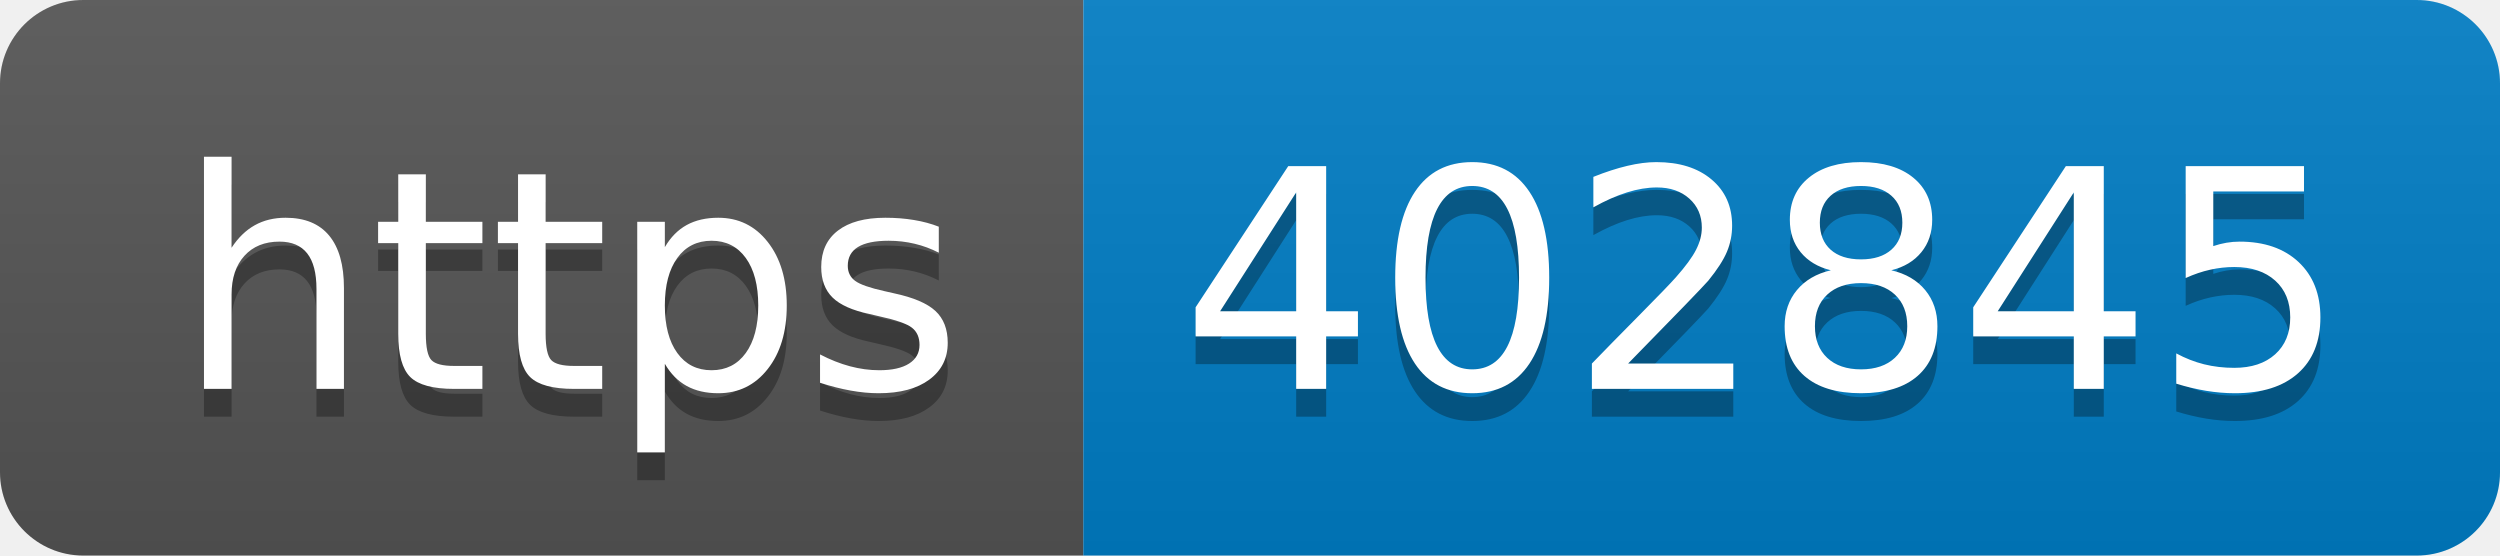
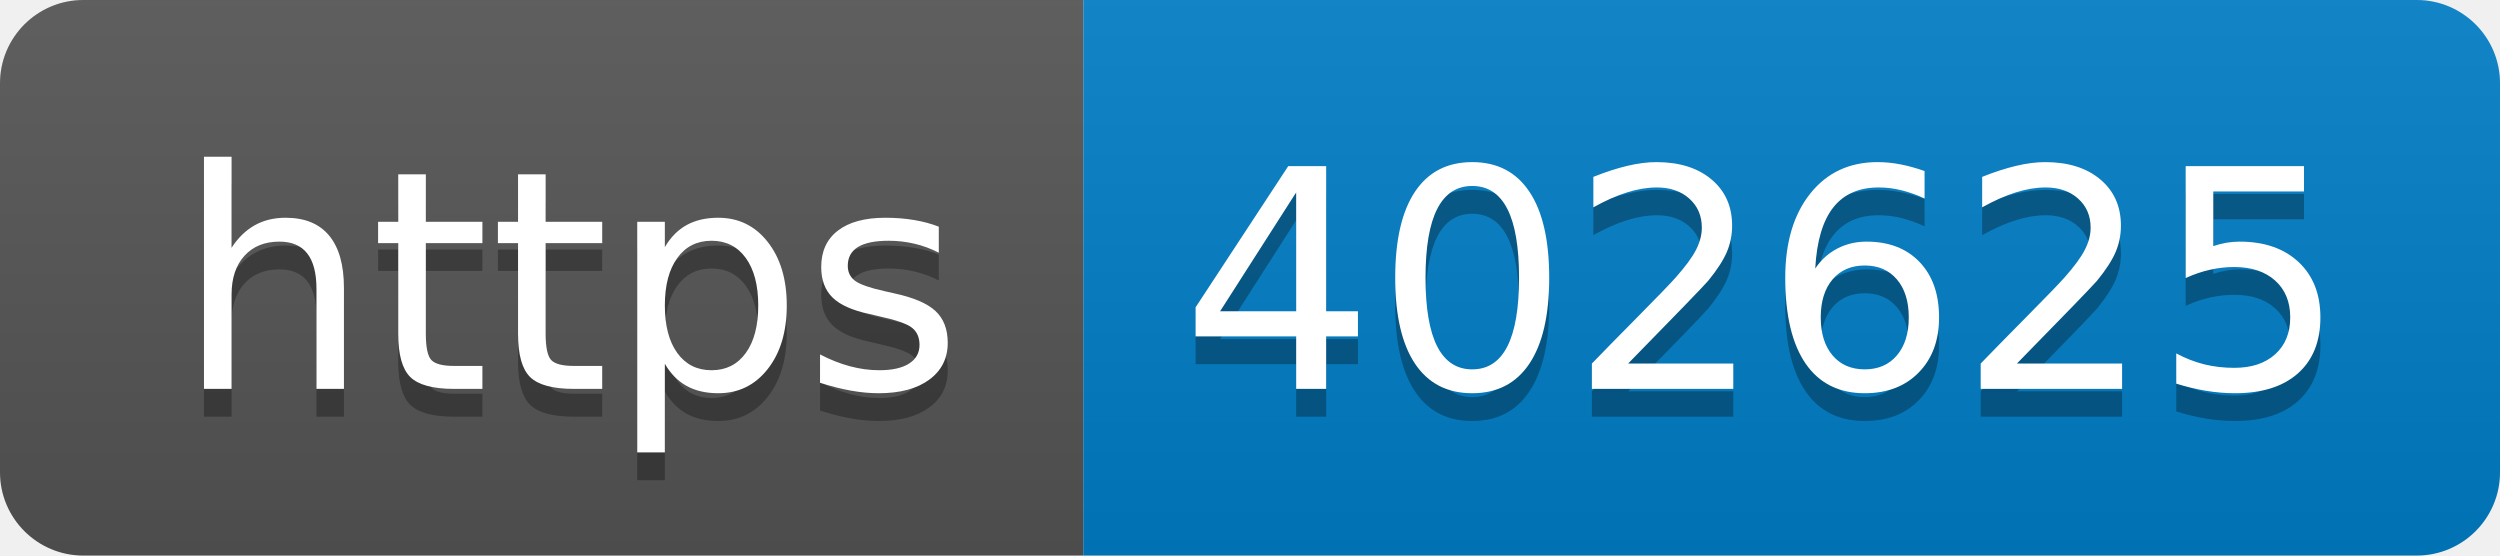
- <svg xmlns="http://www.w3.org/2000/svg" width="90" height="20" role="img" aria-label="https: 402845">
+ <svg xmlns="http://www.w3.org/2000/svg" width="90" height="20" role="img" aria-label="https: 402625">
  <linearGradient id="s" x2="0" y2="100%">
    <stop offset="0" stop-color="#bbb" stop-opacity=".1" />
    <stop offset="1" stop-opacity=".1" />
  </linearGradient>
  <clipPath id="r">
    <rect width="90" height="20" rx="3" fill="#fff" />
  </clipPath>
  <g clip-path="url(#r)">
    <rect width="39" height="20" fill="#555" />
    <rect x="39" width="51" height="20" fill="#007ec6" />
    <rect width="90" height="20" fill="url(#s)" />
  </g>
  <g fill="#fff" text-anchor="middle" font-family="Verdana,Geneva,DejaVu Sans,sans-serif" text-rendering="geometricPrecision" font-size="110">
    <text aria-hidden="true" x="205" y="150" fill="#010101" fill-opacity=".3" transform="scale(.1)" textLength="290">https</text>
    <text x="205" y="140" transform="scale(.1)" fill="#fff" textLength="290">https</text>
-     <text aria-hidden="true" x="635" y="150" fill="#010101" fill-opacity=".3" transform="scale(.1)" textLength="410">402845</text>
-     <text x="635" y="140" transform="scale(.1)" fill="#fff" textLength="410">402845</text>
+     <text aria-hidden="true" x="635" y="150" fill="#010101" fill-opacity=".3" transform="scale(.1)" textLength="410">402625</text>
+     <text x="635" y="140" transform="scale(.1)" fill="#fff" textLength="410">402625</text>
  </g>
</svg>
